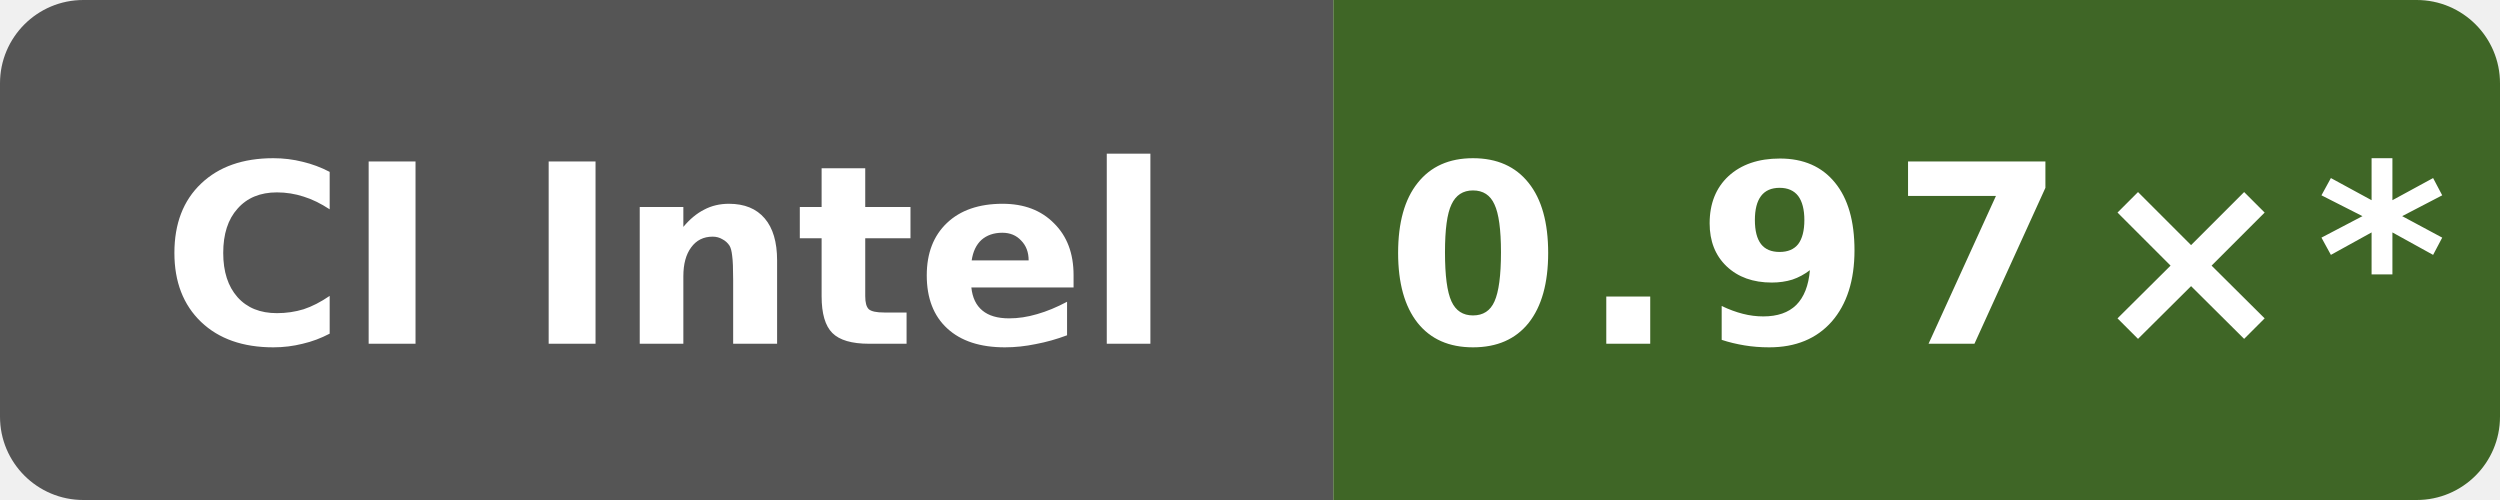
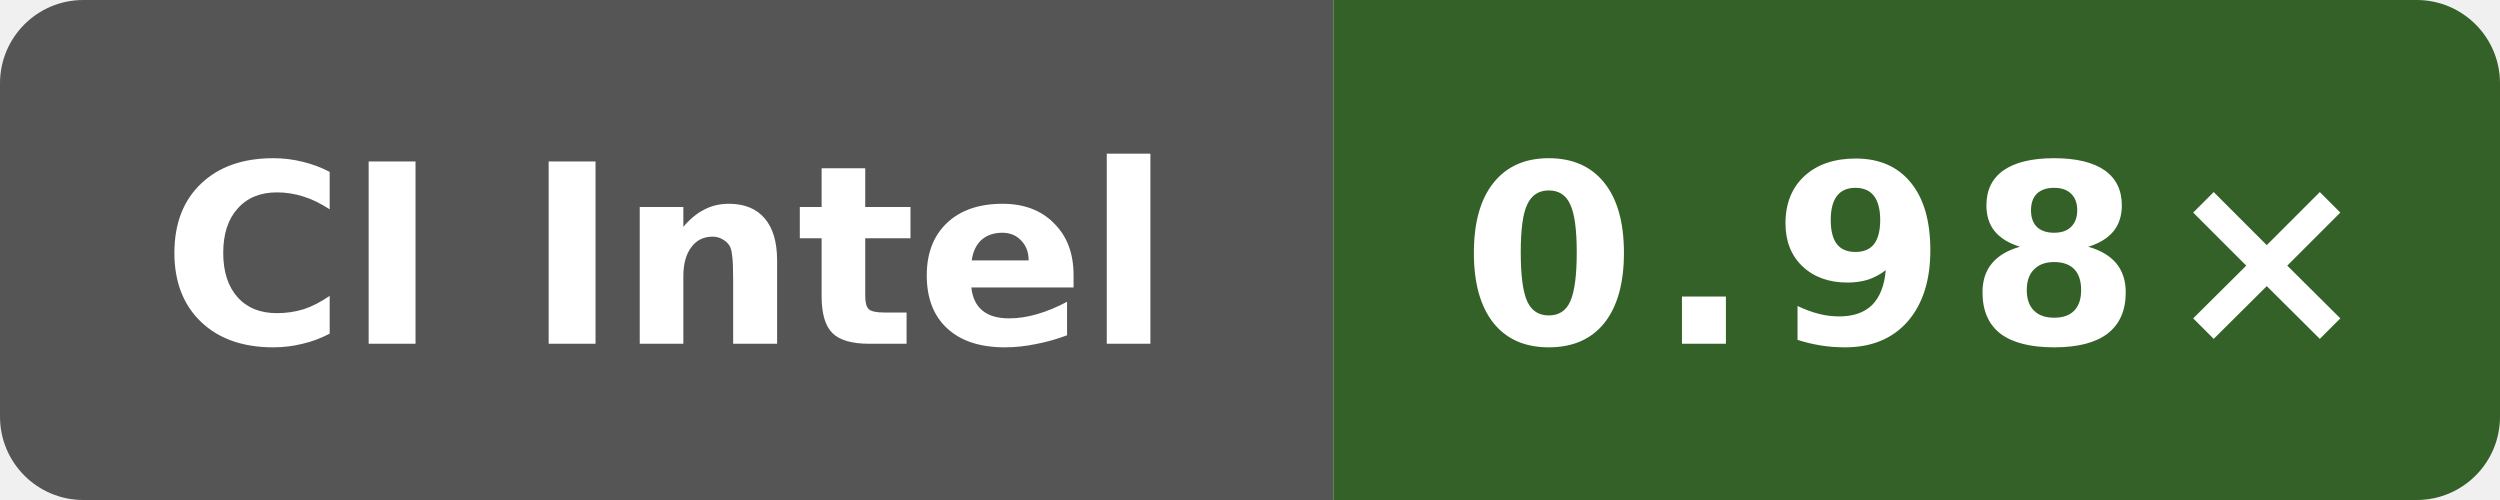
- <svg xmlns="http://www.w3.org/2000/svg" data-original-label="Public O3 generated vs clang; Intel(R) Xeon(R) 6975P-C; revision 01bac61953a982df28933dfde0fa03eb65838ea4" data-original-message="0.97×" width="120" height="24" viewBox="0 0 120 24" role="img" aria-label="Public O3 generated vs clang; Intel(R) Xeon(R) 6975P-C; revision 01bac61953a982df28933dfde0fa03eb65838ea4; measured 01bac61953a982df28933dfde0fa03eb65838ea4; 34 commits behind main: 0.97×*">
+ <svg xmlns="http://www.w3.org/2000/svg" data-original-label="Public O3 generated vs clang; Intel(R) Xeon(R) 6973P-C; revision a649ddb21dd810338ac87d93e7d2e713d0f98ab1" data-original-message="0.98×" width="120" height="24" viewBox="0 0 120 24" role="img" aria-label="Public O3 generated vs clang; Intel(R) Xeon(R) 6973P-C; revision a649ddb21dd810338ac87d93e7d2e713d0f98ab1; measured a649ddb21dd810338ac87d93e7d2e713d0f98ab1; 0 commits behind main: 0.98×">
  <defs>
    <clipPath id="badge">
      <rect width="120" height="24" rx="4" />
    </clipPath>
  </defs>
  <g clip-path="url(#badge)">
    <rect width="64" height="24" fill="#555" />
-     <rect x="64" width="56" height="24" fill="#3f6626" />
+     <rect x="64" width="56" height="24" fill="#346128" />
  </g>
  <text x="32" y="16.5" fill="#fff" text-anchor="middle" font-family="Verdana,Geneva,DejaVu Sans,sans-serif" font-size="12" font-weight="700" textLength="52" lengthAdjust="spacingAndGlyphs">CI Intel</text>
-   <text x="92" y="16.5" fill="#fff" text-anchor="middle" font-family="Verdana,Geneva,DejaVu Sans,sans-serif" font-size="12" font-weight="700" letter-spacing="1" textLength="44" lengthAdjust="spacingAndGlyphs">0.97×*</text>
+   <text x="92" y="16.5" fill="#fff" text-anchor="middle" font-family="Verdana,Geneva,DejaVu Sans,sans-serif" font-size="12" font-weight="700" letter-spacing="1" textLength="39" lengthAdjust="spacingAndGlyphs">0.98×</text>
</svg>
